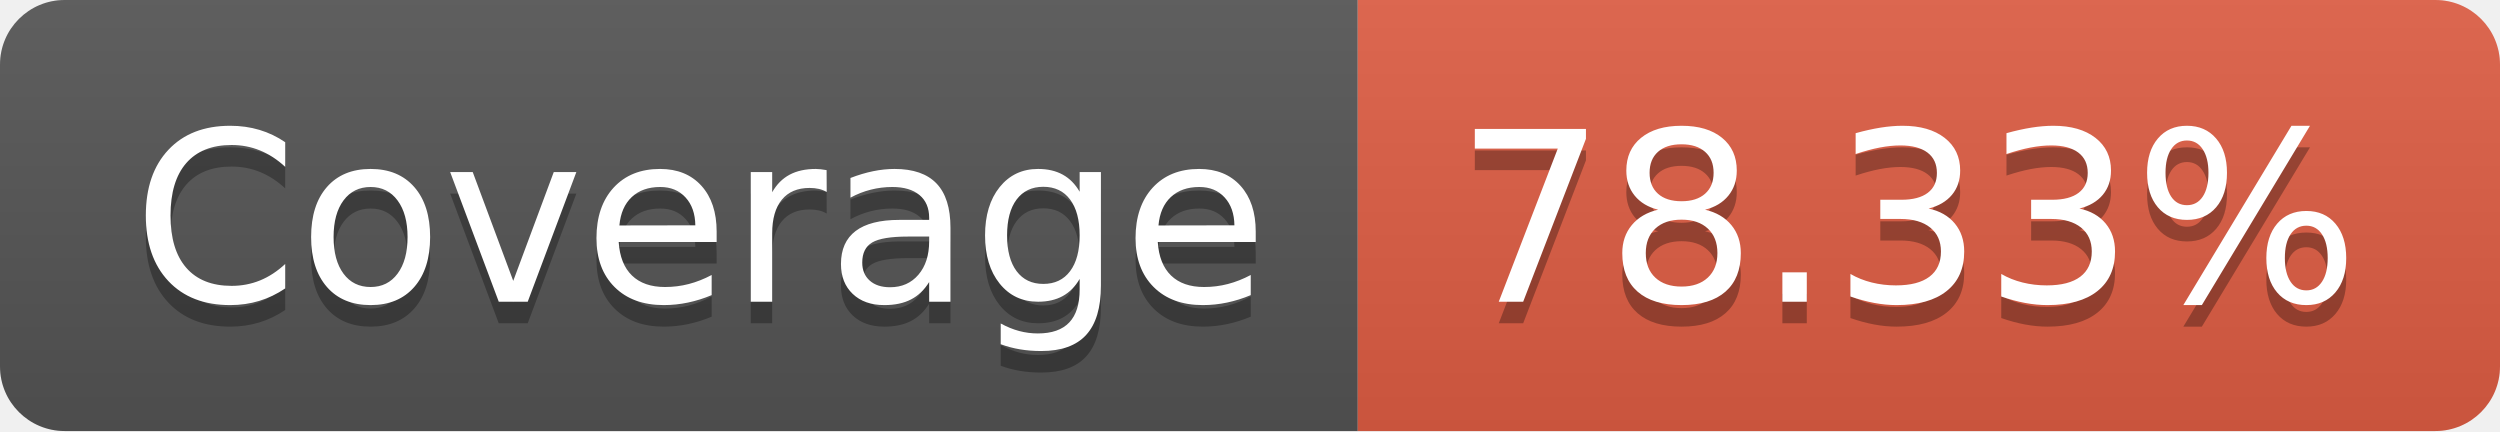
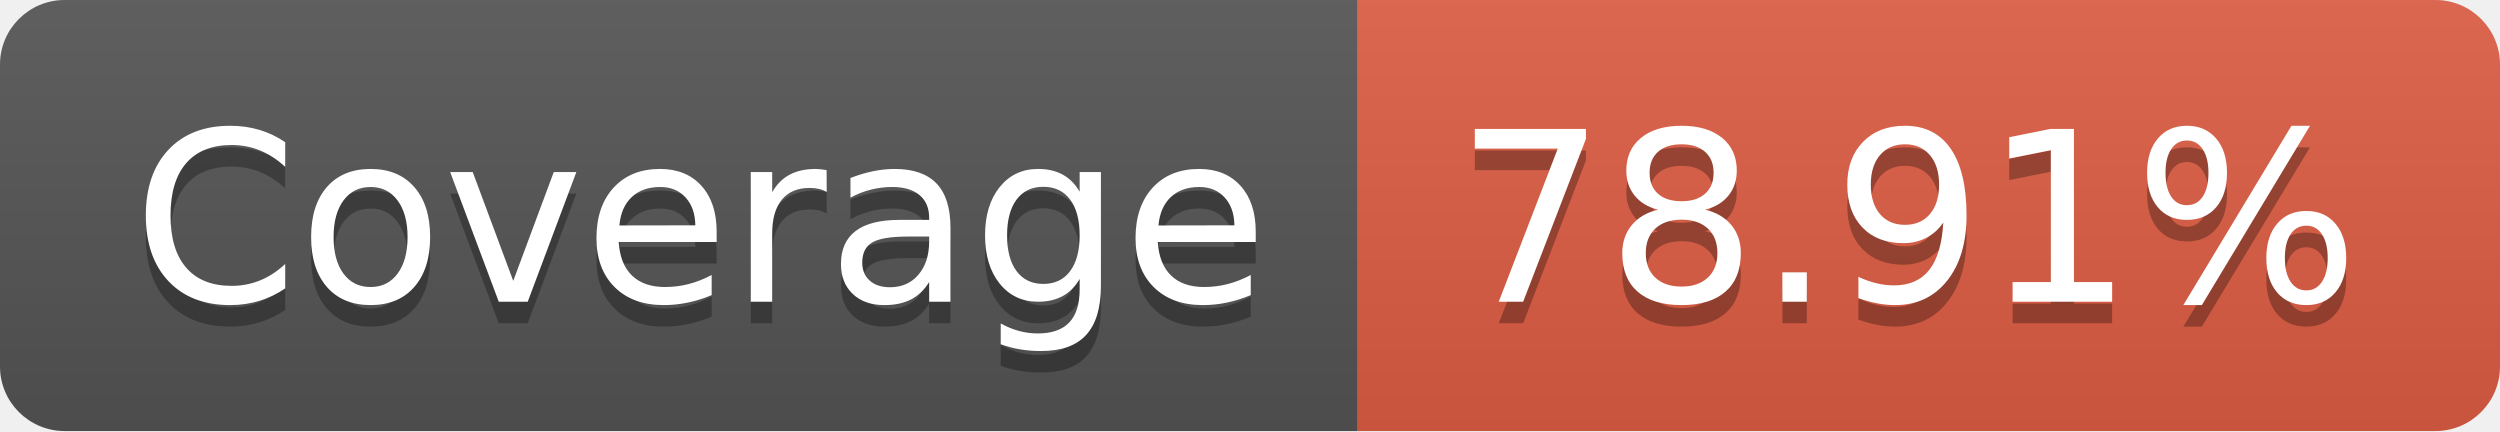
- <svg xmlns="http://www.w3.org/2000/svg" width="116" height="20" role="img" aria-label="Coverage: 78.33%">
+ <svg xmlns="http://www.w3.org/2000/svg" width="116" height="20" role="img" aria-label="Coverage: 78.91%">
  <linearGradient id="s" x2="0" y2="100%">
    <stop offset="0" stop-color="#bbb" stop-opacity=".1" />
    <stop offset="1" stop-opacity=".1" />
  </linearGradient>
  <clipPath id="r">
    <rect width="116" height="20" rx="3" fill="#fff" />
  </clipPath>
  <g clip-path="url(#r)">
    <rect width="63" height="20" fill="#555" />
    <rect x="63" width="53" height="20" fill="#e05d44" />
    <rect width="116" height="20" fill="url(#s)" />
  </g>
  <g fill="#fff" text-anchor="middle" font-family="Verdana,Geneva,DejaVu Sans,sans-serif" text-rendering="geometricPrecision" font-size="110">
    <text aria-hidden="true" x="325" y="150" fill="#010101" fill-opacity=".3" transform="scale(.1)" textLength="530">Coverage</text>
    <text x="325" y="140" transform="scale(.1)" fill="#fff" textLength="530">Coverage</text>
-     <text aria-hidden="true" x="885" y="150" fill="#010101" fill-opacity=".3" transform="scale(.1)" textLength="430">78.33%</text>
-     <text x="885" y="140" transform="scale(.1)" fill="#fff" textLength="430">78.33%</text>
+     <text aria-hidden="true" x="885" y="150" fill="#010101" fill-opacity=".3" transform="scale(.1)" textLength="430">78.91%</text>
+     <text x="885" y="140" transform="scale(.1)" fill="#fff" textLength="430">78.91%</text>
  </g>
</svg>
